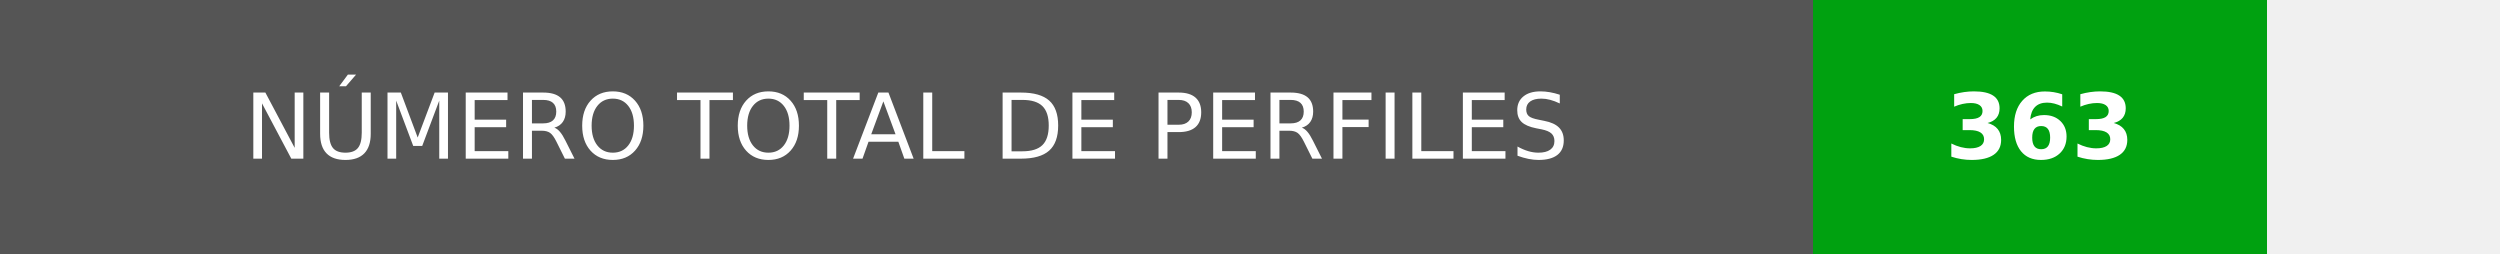
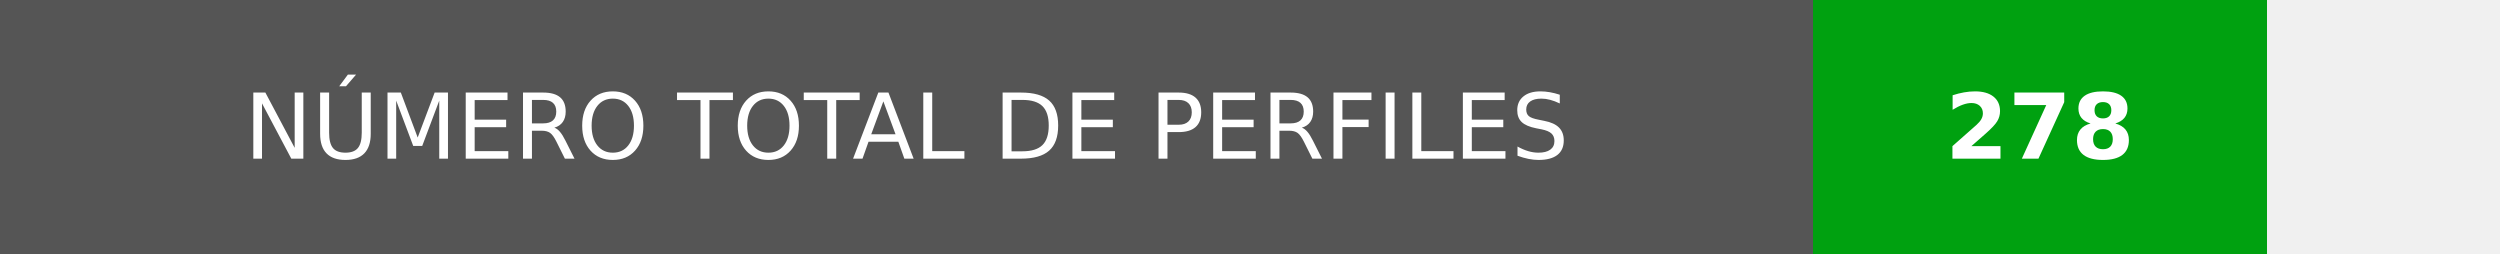
- <svg xmlns="http://www.w3.org/2000/svg" width="275.75" height="28" role="img" aria-label="NÚMERO TOTAL DE PERFILES: 363">
+ <svg xmlns="http://www.w3.org/2000/svg" width="275.75" height="28" role="img" aria-label="NÚMERO TOTAL DE PERFILES: 278">
  <g shape-rendering="crispEdges">
    <rect width="200" height="28" fill="#555" />
    <rect x="200" width="50" height="28" fill="#00a110" />
  </g>
  <g fill="#fff" text-anchor="middle" font-family="Verdana,Geneva,DejaVu Sans,sans-serif" text-rendering="geometricPrecision" font-size="100">
    <text transform="scale(.1)" x="1000" y="175" textLength="1760" fill="#fff">NÚMERO TOTAL DE PERFILES</text>
-     <text transform="scale(.1)" x="2250" y="175" fill="#fff" font-weight="bold">363</text>
+     <text transform="scale(.1)" x="2250" y="175" fill="#fff" font-weight="bold">278</text>
  </g>
</svg>
